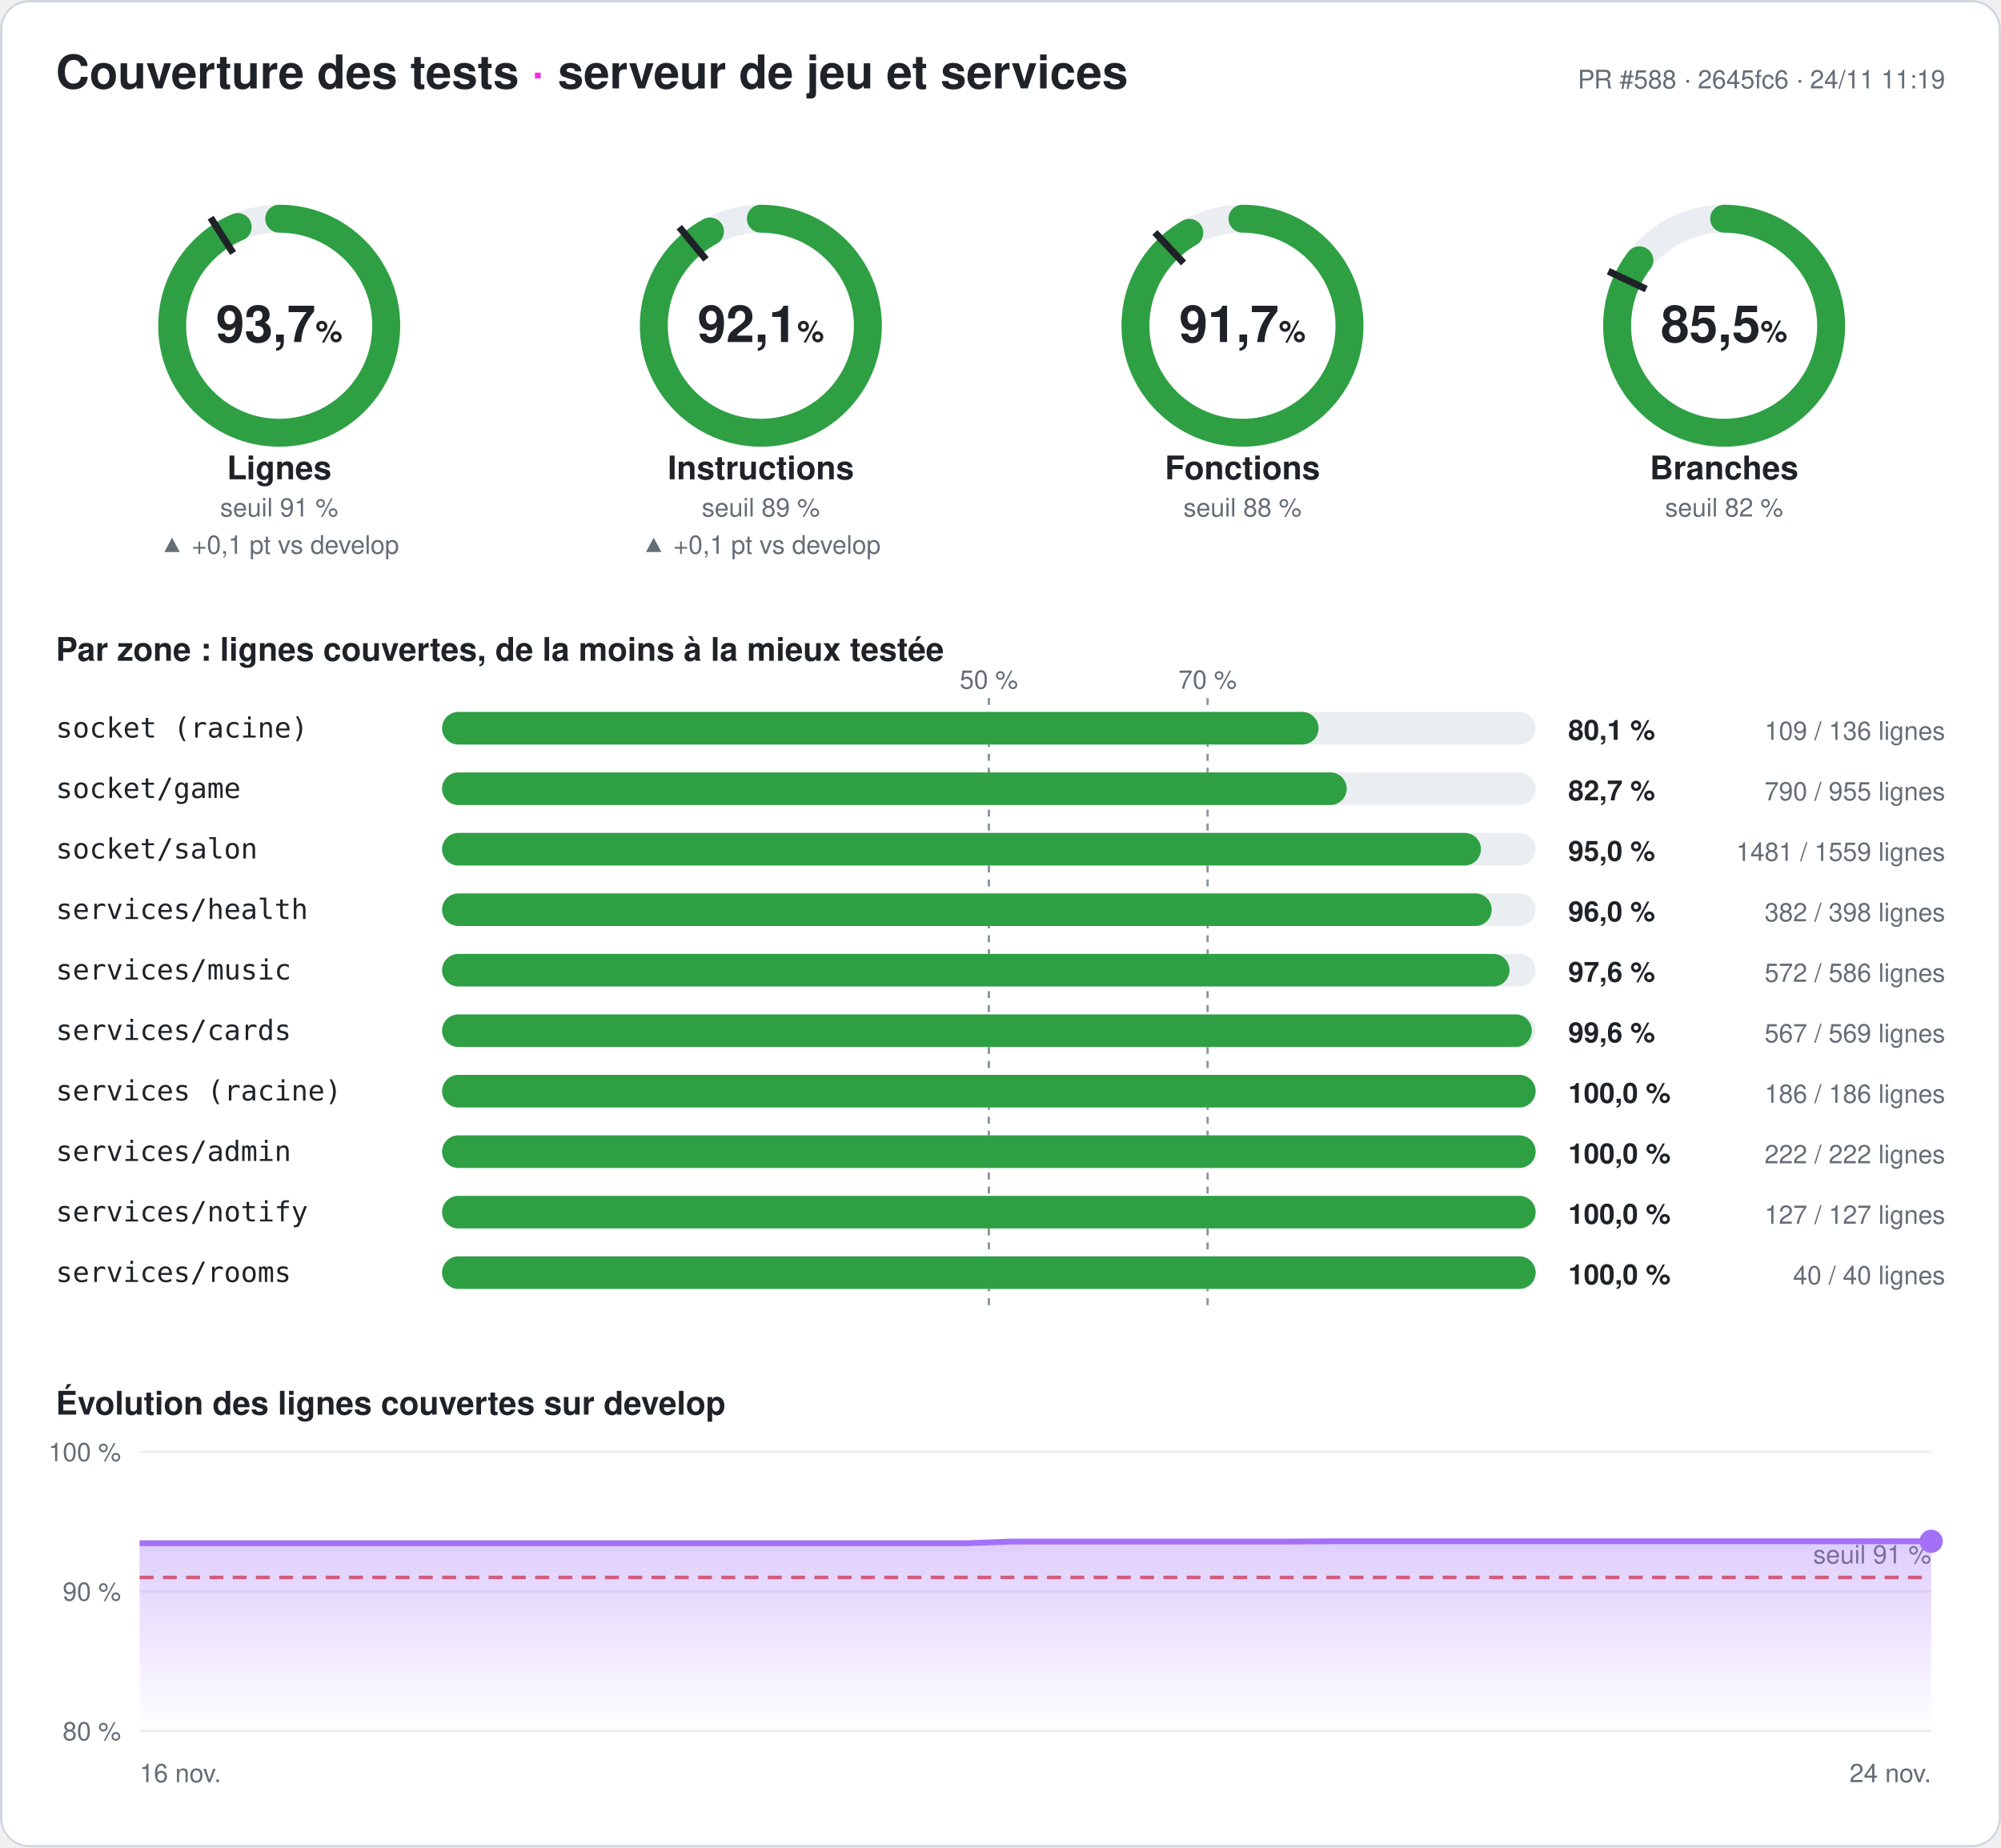
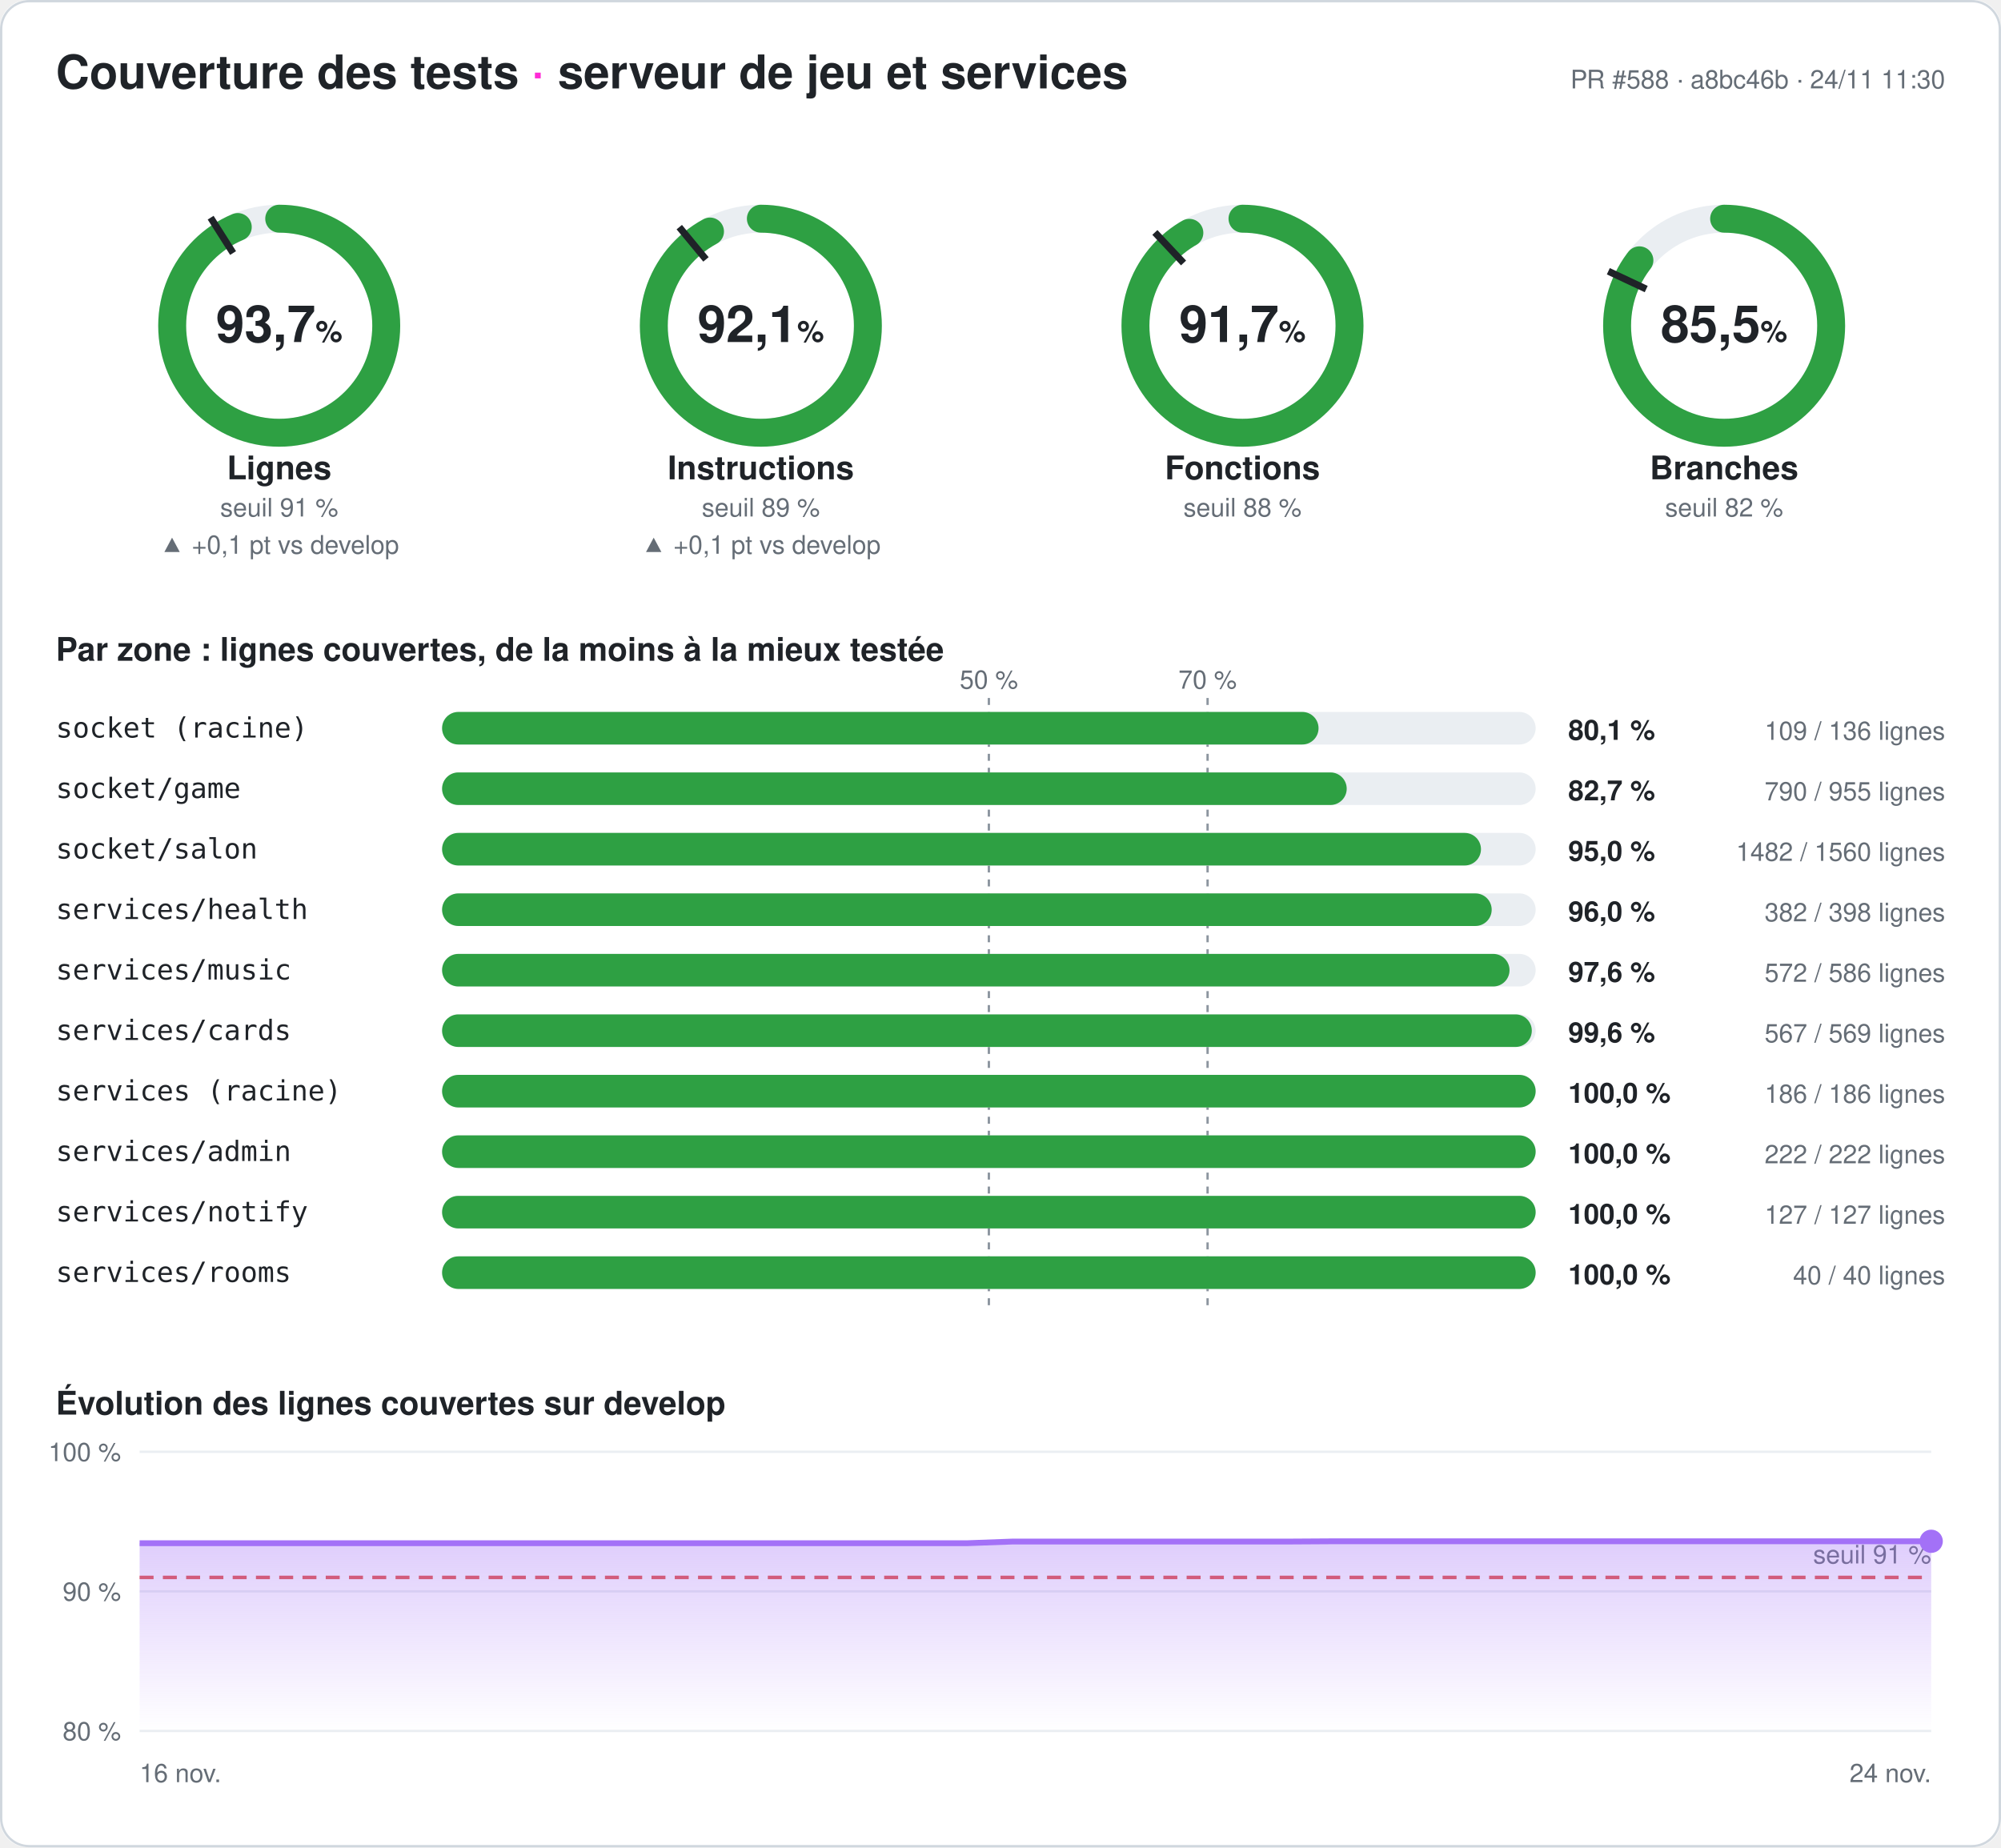
<svg xmlns="http://www.w3.org/2000/svg" width="860" height="794" viewBox="0 0 860 794" font-family="-apple-system,Segoe UI,Helvetica,Arial,sans-serif" role="img" aria-label="Couverture des tests du serveur : 93,7 % des lignes">
  <style>
.fond{fill:#ffffff}.titre{fill:#1f2328;font-size:20px;font-weight:700}.titre2{fill:#1f2328;font-size:14px;font-weight:600}
.valeur{fill:#1f2328;font-size:22px;font-weight:700}.unite{font-size:13px;font-weight:600}.nom{fill:#1f2328;font-size:14px;font-weight:600}
.petit{fill:#656d76;font-size:11px}.zone{fill:#1f2328;font-size:12px;font-family:ui-monospace,Consolas,monospace}
.chiffre{fill:#1f2328;font-size:12px;font-weight:700}.piste{stroke:#eaeef2}.piste-plein{fill:#eaeef2}.trait{stroke:#1f2328}
.repere{stroke:#8c959f;stroke-dasharray:3 3}.grille{stroke:#eaeef2}.bord{fill:none;stroke:#d0d7de}
@media (prefers-color-scheme: dark){.fond{fill:#0d1117}.titre,.titre2,.valeur,.nom,.zone,.chiffre{fill:#e6edf3}.petit{fill:#8d96a0}
.piste{stroke:#21262d}.piste-plein{fill:#21262d}.trait{stroke:#e6edf3}.repere{stroke:#6e7681}.grille{stroke:#21262d}.bord{stroke:#30363d}}
</style>
  <defs>
    <linearGradient id="degrade" x1="0" y1="0" x2="0" y2="1">
      <stop offset="0" stop-color="#a371f7" stop-opacity=".35" />
      <stop offset="1" stop-color="#a371f7" stop-opacity="0" />
    </linearGradient>
  </defs>
  <rect width="860" height="794" rx="12" class="fond" />
  <rect x=".5" y=".5" width="859" height="793" rx="12" class="bord" />
  <text x="24" y="38" class="titre">Couverture des tests <tspan fill="#ff2bd6">·</tspan> serveur de jeu et services</text>
-   <text x="836" y="38" class="petit" text-anchor="end">PR #588 · 2645fc6 · 24/11 11:19</text>
+   <text x="836" y="38" class="petit" text-anchor="end">PR #588 · a8bc46b · 24/11 11:30</text>
  <g>
    <circle cx="120" cy="140" r="46" class="piste" stroke-width="12" fill="none" />
-     <circle cx="120" cy="140" r="46" stroke="#2ea043" stroke-width="12" fill="none" stroke-linecap="round" stroke-dasharray="270.731 289.027" transform="rotate(-90 120 140)" />
+     <circle cx="120" cy="140" r="46" stroke="#2ea043" stroke-width="12" fill="none" stroke-linecap="round" stroke-dasharray="270.76 289.027" transform="rotate(-90 120 140)" />
    <polyline points="100.174,108.76 90.53,93.562" class="trait" stroke-width="3" />
    <text x="120" y="147" class="valeur" text-anchor="middle">93,7<tspan class="unite"> %</tspan>
    </text>
    <text x="120" y="206" class="nom" text-anchor="middle">Lignes</text>
    <text x="120" y="222" class="petit" text-anchor="middle">seuil 91 %</text>
    <text x="120" y="238" class="petit" fill="#2ea043" text-anchor="middle">▲ +0,1 pt vs develop</text>
  </g>
  <g>
    <circle cx="327" cy="140" r="46" class="piste" stroke-width="12" fill="none" />
    <circle cx="327" cy="140" r="46" stroke="#2ea043" stroke-width="12" fill="none" stroke-linecap="round" stroke-dasharray="266.28 289.027" transform="rotate(-90 327 140)" />
    <polyline points="303.415,111.491 291.942,97.622" class="trait" stroke-width="3" />
    <text x="327" y="147" class="valeur" text-anchor="middle">92,1<tspan class="unite"> %</tspan>
    </text>
    <text x="327" y="206" class="nom" text-anchor="middle">Instructions</text>
    <text x="327" y="222" class="petit" text-anchor="middle">seuil 89 %</text>
    <text x="327" y="238" class="petit" fill="#2ea043" text-anchor="middle">▲ +0,1 pt vs develop</text>
  </g>
  <g>
    <circle cx="534" cy="140" r="46" class="piste" stroke-width="12" fill="none" />
-     <circle cx="534" cy="140" r="46" stroke="#2ea043" stroke-width="12" fill="none" stroke-linecap="round" stroke-dasharray="265.124 289.027" transform="rotate(-90 534 140)" />
+     <circle cx="534" cy="140" r="46" stroke="#2ea043" stroke-width="12" fill="none" stroke-linecap="round" stroke-dasharray="265.153 289.027" transform="rotate(-90 534 140)" />
    <polyline points="508.672,113.028 496.35,99.907" class="trait" stroke-width="3" />
    <text x="534" y="147" class="valeur" text-anchor="middle">91,7<tspan class="unite"> %</tspan>
    </text>
    <text x="534" y="206" class="nom" text-anchor="middle">Fonctions</text>
    <text x="534" y="222" class="petit" text-anchor="middle">seuil 88 %</text>
  </g>
  <g>
    <circle cx="741" cy="140" r="46" class="piste" stroke-width="12" fill="none" />
    <circle cx="741" cy="140" r="46" stroke="#2ea043" stroke-width="12" fill="none" stroke-linecap="round" stroke-dasharray="247.031 289.027" transform="rotate(-90 741 140)" />
    <polyline points="707.521,124.246 691.235,116.582" class="trait" stroke-width="3" />
    <text x="741" y="147" class="valeur" text-anchor="middle">85,5<tspan class="unite"> %</tspan>
    </text>
    <text x="741" y="206" class="nom" text-anchor="middle">Branches</text>
    <text x="741" y="222" class="petit" text-anchor="middle">seuil 82 %</text>
  </g>
  <text x="24" y="284" class="titre2">Par zone : lignes couvertes, de la moins à la mieux testée</text>
  <line x1="425" x2="425" y1="300" y2="564" class="repere" />
  <text x="425" y="296" class="petit" text-anchor="middle">50 %</text>
  <line x1="519" x2="519" y1="300" y2="564" class="repere" />
  <text x="519" y="296" class="petit" text-anchor="middle">70 %</text>
  <text x="24" y="317" class="zone">socket (racine)</text>
  <rect x="190" y="306" width="470" height="14" rx="7" class="piste-plein" />
  <rect x="190" y="306" width="376.691" height="14" rx="7" fill="#2ea043" />
  <text x="674" y="318" class="chiffre">80,1 %</text>
  <text x="836" y="318" class="petit" text-anchor="end">109 / 136 lignes</text>
  <text x="24" y="343" class="zone">socket/game</text>
  <rect x="190" y="332" width="470" height="14" rx="7" class="piste-plein" />
  <rect x="190" y="332" width="388.796" height="14" rx="7" fill="#2ea043" />
  <text x="674" y="344" class="chiffre">82,7 %</text>
  <text x="836" y="344" class="petit" text-anchor="end">790 / 955 lignes</text>
  <text x="24" y="369" class="zone">socket/salon</text>
  <rect x="190" y="358" width="470" height="14" rx="7" class="piste-plein" />
-   <rect x="190" y="358" width="446.485" height="14" rx="7" fill="#2ea043" />
+   <rect x="190" y="358" width="446.5" height="14" rx="7" fill="#2ea043" />
  <text x="674" y="370" class="chiffre">95,0 %</text>
-   <text x="836" y="370" class="petit" text-anchor="end">1481 / 1559 lignes</text>
+   <text x="836" y="370" class="petit" text-anchor="end">1482 / 1560 lignes</text>
  <text x="24" y="395" class="zone">services/health</text>
  <rect x="190" y="384" width="470" height="14" rx="7" class="piste-plein" />
  <rect x="190" y="384" width="451.106" height="14" rx="7" fill="#2ea043" />
  <text x="674" y="396" class="chiffre">96,0 %</text>
  <text x="836" y="396" class="petit" text-anchor="end">382 / 398 lignes</text>
  <text x="24" y="421" class="zone">services/music</text>
  <rect x="190" y="410" width="470" height="14" rx="7" class="piste-plein" />
  <rect x="190" y="410" width="458.771" height="14" rx="7" fill="#2ea043" />
  <text x="674" y="422" class="chiffre">97,6 %</text>
  <text x="836" y="422" class="petit" text-anchor="end">572 / 586 lignes</text>
  <text x="24" y="447" class="zone">services/cards</text>
  <rect x="190" y="436" width="470" height="14" rx="7" class="piste-plein" />
  <rect x="190" y="436" width="468.348" height="14" rx="7" fill="#2ea043" />
  <text x="674" y="448" class="chiffre">99,6 %</text>
  <text x="836" y="448" class="petit" text-anchor="end">567 / 569 lignes</text>
  <text x="24" y="473" class="zone">services (racine)</text>
  <rect x="190" y="462" width="470" height="14" rx="7" class="piste-plein" />
  <rect x="190" y="462" width="470" height="14" rx="7" fill="#2ea043" />
  <text x="674" y="474" class="chiffre">100,0 %</text>
  <text x="836" y="474" class="petit" text-anchor="end">186 / 186 lignes</text>
  <text x="24" y="499" class="zone">services/admin</text>
  <rect x="190" y="488" width="470" height="14" rx="7" class="piste-plein" />
  <rect x="190" y="488" width="470" height="14" rx="7" fill="#2ea043" />
  <text x="674" y="500" class="chiffre">100,0 %</text>
  <text x="836" y="500" class="petit" text-anchor="end">222 / 222 lignes</text>
  <text x="24" y="525" class="zone">services/notify</text>
  <rect x="190" y="514" width="470" height="14" rx="7" class="piste-plein" />
  <rect x="190" y="514" width="470" height="14" rx="7" fill="#2ea043" />
  <text x="674" y="526" class="chiffre">100,0 %</text>
  <text x="836" y="526" class="petit" text-anchor="end">127 / 127 lignes</text>
  <text x="24" y="551" class="zone">services/rooms</text>
  <rect x="190" y="540" width="470" height="14" rx="7" class="piste-plein" />
  <rect x="190" y="540" width="470" height="14" rx="7" fill="#2ea043" />
  <text x="674" y="552" class="chiffre">100,0 %</text>
  <text x="836" y="552" class="petit" text-anchor="end">40 / 40 lignes</text>
  <text x="24" y="608" class="titre2">Évolution des lignes couvertes sur develop</text>
  <line x1="60" x2="830" y1="744" y2="744" class="grille" />
  <text x="52" y="748" class="petit" text-anchor="end">80 %</text>
  <line x1="60" x2="830" y1="684" y2="684" class="grille" />
  <text x="52" y="688" class="petit" text-anchor="end">90 %</text>
  <line x1="60" x2="830" y1="624" y2="624" class="grille" />
  <text x="52" y="628" class="petit" text-anchor="end">100 %</text>
  <line x1="60" x2="830" y1="678" y2="678" stroke="#e5534b" stroke-dasharray="6 4" stroke-width="1.5" />
  <text x="830" y="672" class="petit" fill="#e5534b" text-anchor="end">seuil 91 %</text>
  <polygon points="60,744 60,663.3 79.744,663.3 99.487,663.3 119.231,663.3 138.974,663.3 158.718,663.3 178.462,663.3 198.205,663.3 217.949,663.3 237.692,663.3 257.436,663.3 277.179,663.3 296.923,663.3 316.667,663.3 336.41,663.3 356.154,663.3 375.897,663.3 395.641,663.3 415.385,663.3 435.128,662.58 454.872,662.58 474.615,662.58 494.359,662.58 514.103,662.58 533.846,662.58 553.59,662.58 573.333,662.46 593.077,662.46 612.821,662.46 632.564,662.46 652.308,662.46 672.051,662.46 691.795,662.46 711.538,662.46 731.282,662.46 751.026,662.46 770.769,662.46 790.513,662.46 810.256,662.46 830,662.46 830,744" fill="url(#degrade)" />
  <polyline points="60,663.3 79.744,663.3 99.487,663.3 119.231,663.3 138.974,663.3 158.718,663.3 178.462,663.3 198.205,663.3 217.949,663.3 237.692,663.3 257.436,663.3 277.179,663.3 296.923,663.3 316.667,663.3 336.41,663.3 356.154,663.3 375.897,663.3 395.641,663.3 415.385,663.3 435.128,662.58 454.872,662.58 474.615,662.58 494.359,662.58 514.103,662.58 533.846,662.58 553.59,662.58 573.333,662.46 593.077,662.46 612.821,662.46 632.564,662.46 652.308,662.46 672.051,662.46 691.795,662.46 711.538,662.46 731.282,662.46 751.026,662.46 770.769,662.46 790.513,662.46 810.256,662.46 830,662.46" fill="none" stroke="#a371f7" stroke-width="2.5" stroke-linejoin="round" />
  <circle cx="830" cy="662.46" r="5" fill="#a371f7" />
  <text x="60" y="766" class="petit">16 nov.</text>
  <text x="830" y="766" class="petit" text-anchor="end">24 nov.</text>
</svg>
